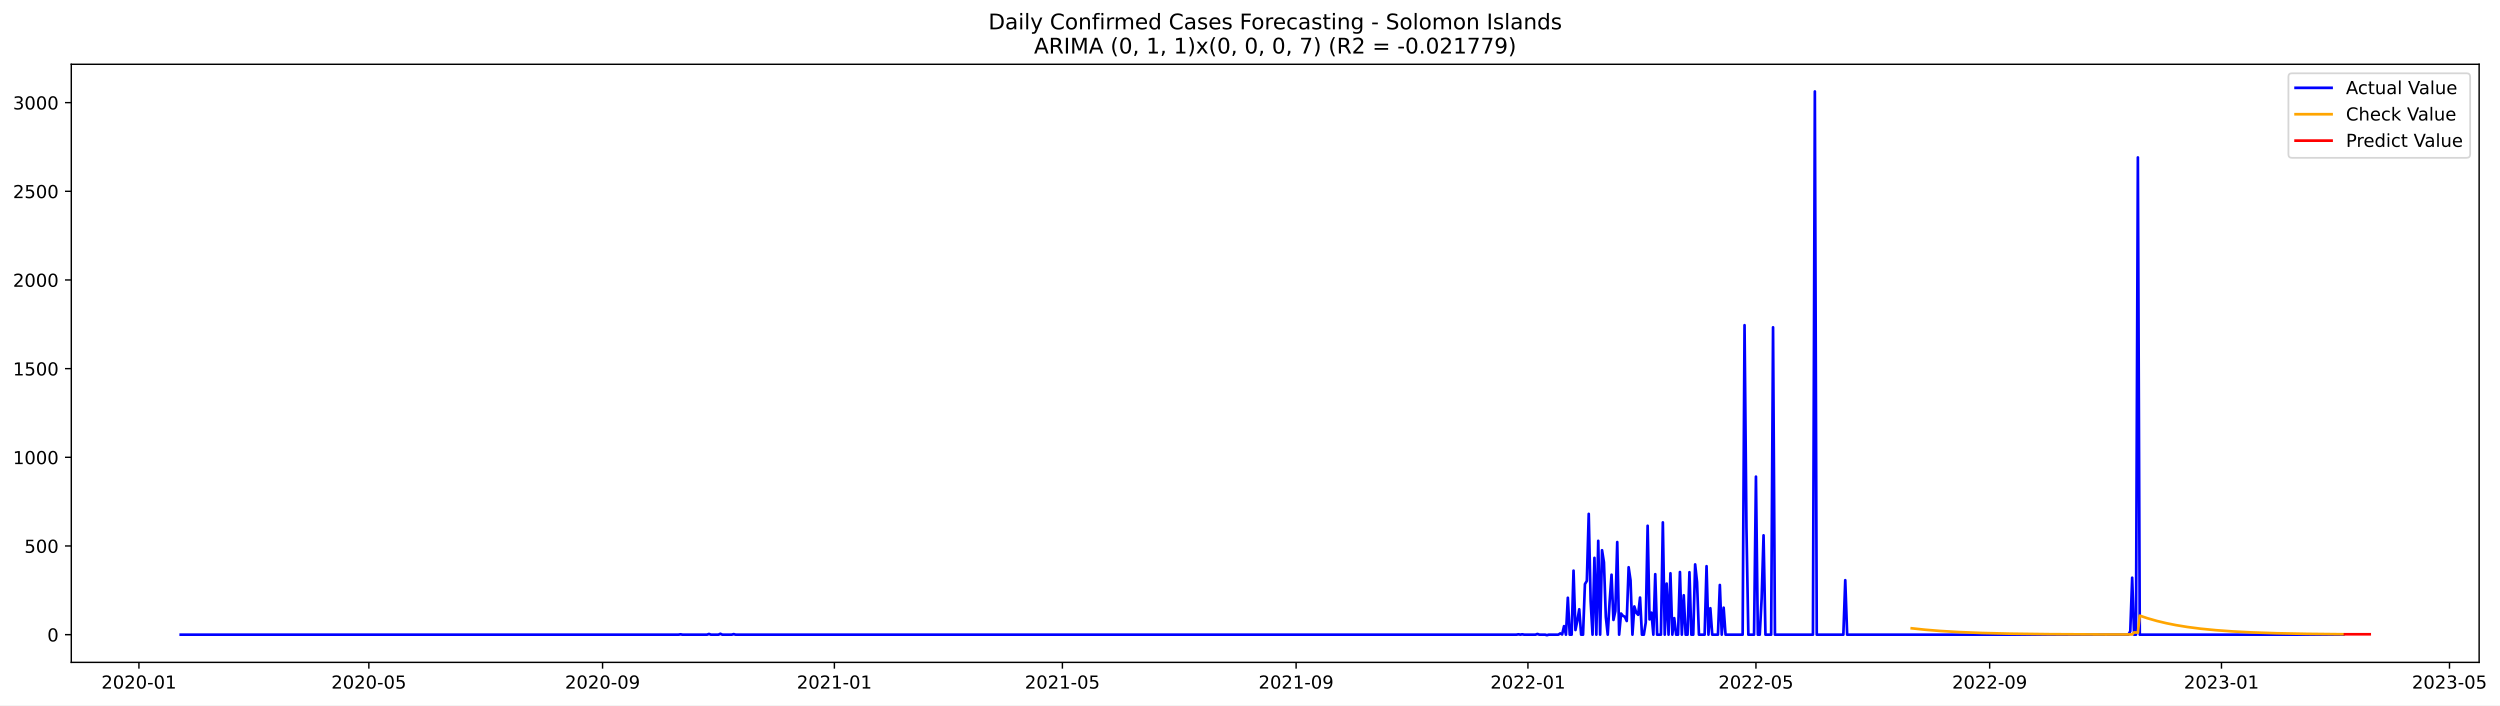
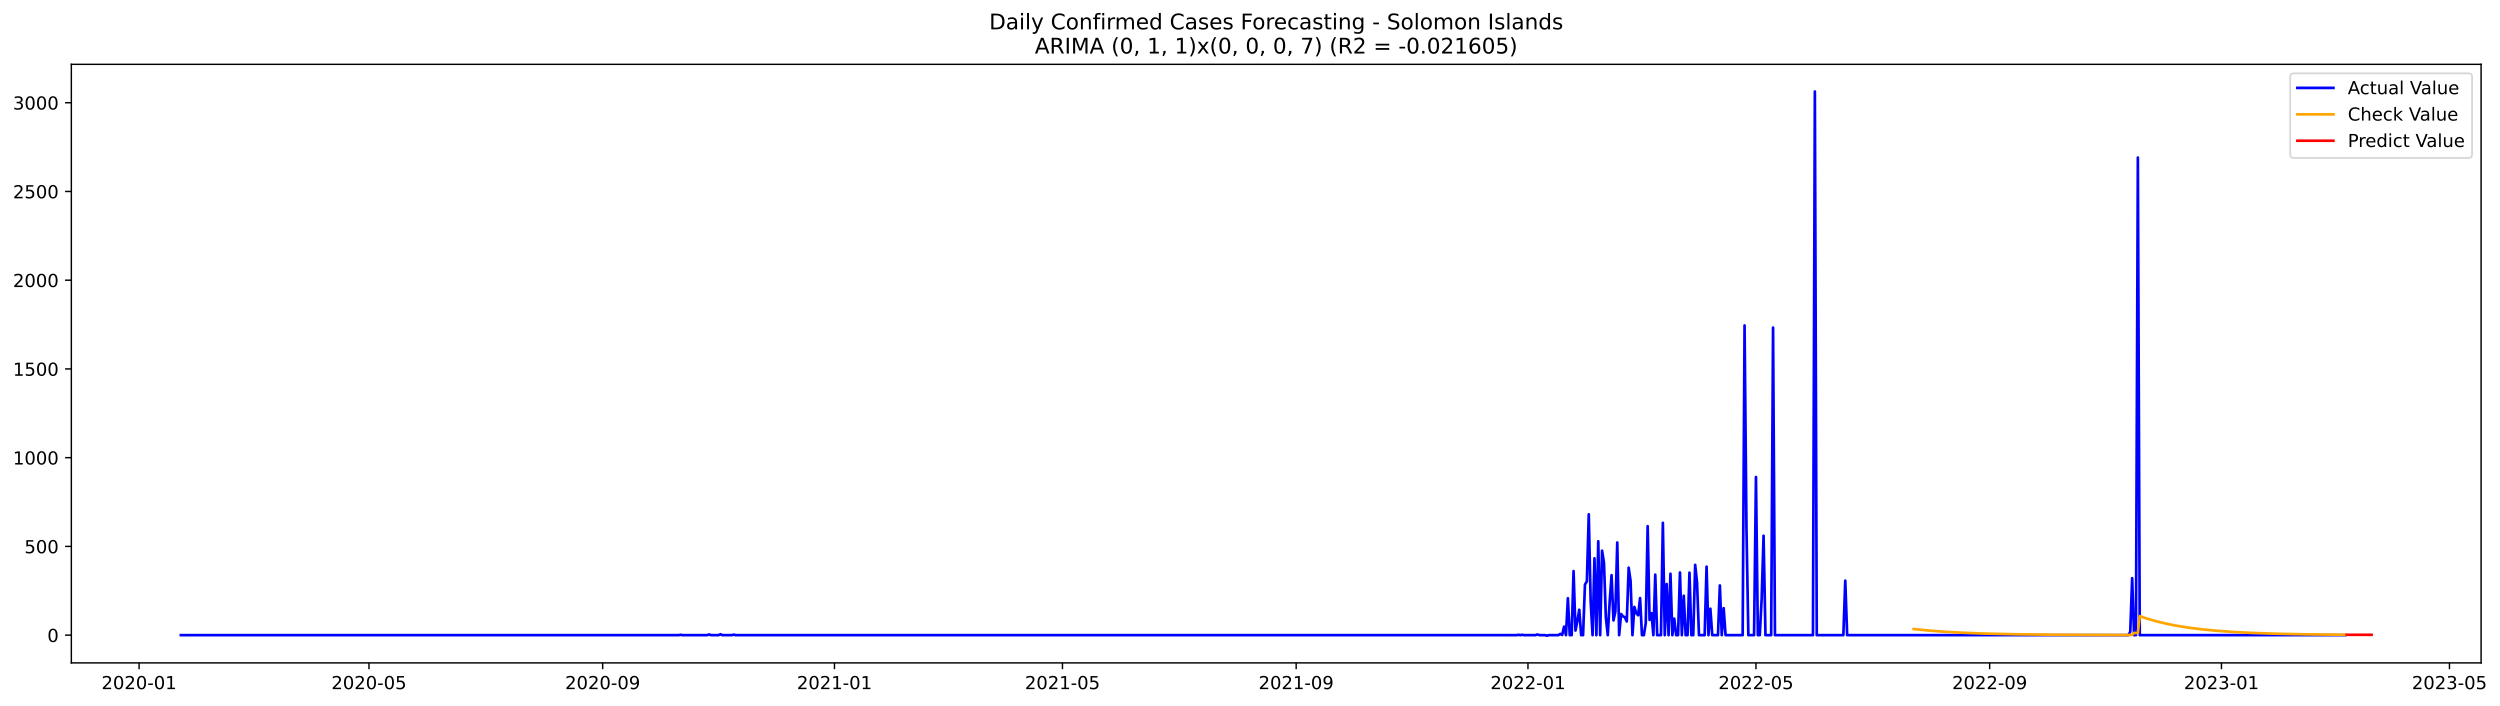
- <svg xmlns="http://www.w3.org/2000/svg" xmlns:xlink="http://www.w3.org/1999/xlink" width="1390.455pt" height="392.274pt" viewBox="0 0 1390.455 392.274" version="1.1">
+ <svg xmlns="http://www.w3.org/2000/svg" xmlns:xlink="http://www.w3.org/1999/xlink" width="1389.361pt" height="392.274pt" viewBox="0 0 1389.361 392.274" version="1.1">
  <defs>
    <style type="text/css">*{stroke-linejoin: round; stroke-linecap: butt}</style>
  </defs>
  <g id="figure_1">
    <g id="patch_1">
-       <path d="M 0 392.274  L 1390.455 392.274  L 1390.455 0  L 0 0  z " style="fill: #ffffff" />
+       <path d="M 0 392.274  L 1389.361 392.274  L 1389.361 0  L 0 0  z " style="fill: #ffffff" />
    </g>
    <g id="axes_1">
      <g id="patch_2">
        <path d="M 39.65 368.396  L 1378.85 368.396  L 1378.85 35.755  L 39.65 35.755  z " style="fill: #ffffff" />
      </g>
      <g id="matplotlib.axis_1">
        <g id="xtick_1">
          <g id="line2d_1">
            <defs>
-               <path id="m52969ff3ef" d="M 0 0  L 0 3.5  " style="stroke: #000000; stroke-width: 0.8" />
+               <path id="m718dc4f614" d="M 0 0  L 0 3.5  " style="stroke: #000000; stroke-width: 0.8" />
            </defs>
            <g>
-               <use xlink:href="#m52969ff3ef" x="77.273" y="368.396" style="stroke: #000000; stroke-width: 0.8" />
+               <use xlink:href="#m718dc4f614" x="77.293" y="368.396" style="stroke: #000000; stroke-width: 0.8" />
            </g>
          </g>
          <g id="text_1">
-             <g transform="translate(56.38132 382.9939)scale(0.1 -0.1)">
+             <g transform="translate(56.40149 382.9939)scale(0.1 -0.1)">
              <defs>
                <path id="DejaVuSans-32" d="M 1228 531  L 3431 531  L 3431 0  L 469 0  L 469 531  Q 828 903 1448 1529  Q 2069 2156 2228 2338  Q 2531 2678 2651 2914  Q 2772 3150 2772 3378  Q 2772 3750 2511 3984  Q 2250 4219 1831 4219  Q 1534 4219 1204 4116  Q 875 4013 500 3803  L 500 4441  Q 881 4594 1212 4672  Q 1544 4750 1819 4750  Q 2544 4750 2975 4387  Q 3406 4025 3406 3419  Q 3406 3131 3298 2873  Q 3191 2616 2906 2266  Q 2828 2175 2409 1742  Q 1991 1309 1228 531  z " transform="scale(0.015625)" />
                <path id="DejaVuSans-30" d="M 2034 4250  Q 1547 4250 1301 3770  Q 1056 3291 1056 2328  Q 1056 1369 1301 889  Q 1547 409 2034 409  Q 2525 409 2770 889  Q 3016 1369 3016 2328  Q 3016 3291 2770 3770  Q 2525 4250 2034 4250  z M 2034 4750  Q 2819 4750 3233 4129  Q 3647 3509 3647 2328  Q 3647 1150 3233 529  Q 2819 -91 2034 -91  Q 1250 -91 836 529  Q 422 1150 422 2328  Q 422 3509 836 4129  Q 1250 4750 2034 4750  z " transform="scale(0.015625)" />
                <path id="DejaVuSans-2d" d="M 313 2009  L 1997 2009  L 1997 1497  L 313 1497  L 313 2009  z " transform="scale(0.015625)" />
                <path id="DejaVuSans-31" d="M 794 531  L 1825 531  L 1825 4091  L 703 3866  L 703 4441  L 1819 4666  L 2450 4666  L 2450 531  L 3481 531  L 3481 0  L 794 0  L 794 531  z " transform="scale(0.015625)" />
              </defs>
              <use xlink:href="#DejaVuSans-32" />
              <use xlink:href="#DejaVuSans-30" x="63.623" />
              <use xlink:href="#DejaVuSans-32" x="127.246" />
              <use xlink:href="#DejaVuSans-30" x="190.869" />
              <use xlink:href="#DejaVuSans-2d" x="254.492" />
              <use xlink:href="#DejaVuSans-30" x="290.576" />
              <use xlink:href="#DejaVuSans-31" x="354.199" />
            </g>
          </g>
        </g>
        <g id="xtick_2">
          <g id="line2d_2">
            <g>
-               <use xlink:href="#m52969ff3ef" x="205.148" y="368.396" style="stroke: #000000; stroke-width: 0.8" />
+               <use xlink:href="#m718dc4f614" x="205.057" y="368.396" style="stroke: #000000; stroke-width: 0.8" />
            </g>
          </g>
          <g id="text_2">
-             <g transform="translate(184.2563 382.9939)scale(0.1 -0.1)">
+             <g transform="translate(184.1656 382.9939)scale(0.1 -0.1)">
              <defs>
                <path id="DejaVuSans-35" d="M 691 4666  L 3169 4666  L 3169 4134  L 1269 4134  L 1269 2991  Q 1406 3038 1543 3061  Q 1681 3084 1819 3084  Q 2600 3084 3056 2656  Q 3513 2228 3513 1497  Q 3513 744 3044 326  Q 2575 -91 1722 -91  Q 1428 -91 1123 -41  Q 819 9 494 109  L 494 744  Q 775 591 1075 516  Q 1375 441 1709 441  Q 2250 441 2565 725  Q 2881 1009 2881 1497  Q 2881 1984 2565 2268  Q 2250 2553 1709 2553  Q 1456 2553 1204 2497  Q 953 2441 691 2322  L 691 4666  z " transform="scale(0.015625)" />
              </defs>
              <use xlink:href="#DejaVuSans-32" />
              <use xlink:href="#DejaVuSans-30" x="63.623" />
              <use xlink:href="#DejaVuSans-32" x="127.246" />
              <use xlink:href="#DejaVuSans-30" x="190.869" />
              <use xlink:href="#DejaVuSans-2d" x="254.492" />
              <use xlink:href="#DejaVuSans-30" x="290.576" />
              <use xlink:href="#DejaVuSans-35" x="354.199" />
            </g>
          </g>
        </g>
        <g id="xtick_3">
          <g id="line2d_3">
            <g>
-               <use xlink:href="#m52969ff3ef" x="335.136" y="368.396" style="stroke: #000000; stroke-width: 0.8" />
+               <use xlink:href="#m718dc4f614" x="334.933" y="368.396" style="stroke: #000000; stroke-width: 0.8" />
            </g>
          </g>
          <g id="text_3">
-             <g transform="translate(314.245 382.9939)scale(0.1 -0.1)">
+             <g transform="translate(314.0415 382.9939)scale(0.1 -0.1)">
              <defs>
                <path id="DejaVuSans-39" d="M 703 97  L 703 672  Q 941 559 1184 500  Q 1428 441 1663 441  Q 2288 441 2617 861  Q 2947 1281 2994 2138  Q 2813 1869 2534 1725  Q 2256 1581 1919 1581  Q 1219 1581 811 2004  Q 403 2428 403 3163  Q 403 3881 828 4315  Q 1253 4750 1959 4750  Q 2769 4750 3195 4129  Q 3622 3509 3622 2328  Q 3622 1225 3098 567  Q 2575 -91 1691 -91  Q 1453 -91 1209 -44  Q 966 3 703 97  z M 1959 2075  Q 2384 2075 2632 2365  Q 2881 2656 2881 3163  Q 2881 3666 2632 3958  Q 2384 4250 1959 4250  Q 1534 4250 1286 3958  Q 1038 3666 1038 3163  Q 1038 2656 1286 2365  Q 1534 2075 1959 2075  z " transform="scale(0.015625)" />
              </defs>
              <use xlink:href="#DejaVuSans-32" />
              <use xlink:href="#DejaVuSans-30" x="63.623" />
              <use xlink:href="#DejaVuSans-32" x="127.246" />
              <use xlink:href="#DejaVuSans-30" x="190.869" />
              <use xlink:href="#DejaVuSans-2d" x="254.492" />
              <use xlink:href="#DejaVuSans-30" x="290.576" />
              <use xlink:href="#DejaVuSans-39" x="354.199" />
            </g>
          </g>
        </g>
        <g id="xtick_4">
          <g id="line2d_4">
            <g>
-               <use xlink:href="#m52969ff3ef" x="464.068" y="368.396" style="stroke: #000000; stroke-width: 0.8" />
+               <use xlink:href="#m718dc4f614" x="463.753" y="368.396" style="stroke: #000000; stroke-width: 0.8" />
            </g>
          </g>
          <g id="text_4">
-             <g transform="translate(443.1768 382.9939)scale(0.1 -0.1)">
+             <g transform="translate(442.8615 382.9939)scale(0.1 -0.1)">
              <use xlink:href="#DejaVuSans-32" />
              <use xlink:href="#DejaVuSans-30" x="63.623" />
              <use xlink:href="#DejaVuSans-32" x="127.246" />
              <use xlink:href="#DejaVuSans-31" x="190.869" />
              <use xlink:href="#DejaVuSans-2d" x="254.492" />
              <use xlink:href="#DejaVuSans-30" x="290.576" />
              <use xlink:href="#DejaVuSans-31" x="354.199" />
            </g>
          </g>
        </g>
        <g id="xtick_5">
          <g id="line2d_5">
            <g>
-               <use xlink:href="#m52969ff3ef" x="590.886" y="368.396" style="stroke: #000000; stroke-width: 0.8" />
+               <use xlink:href="#m718dc4f614" x="590.461" y="368.396" style="stroke: #000000; stroke-width: 0.8" />
            </g>
          </g>
          <g id="text_5">
-             <g transform="translate(569.995 382.9939)scale(0.1 -0.1)">
+             <g transform="translate(569.5697 382.9939)scale(0.1 -0.1)">
              <use xlink:href="#DejaVuSans-32" />
              <use xlink:href="#DejaVuSans-30" x="63.623" />
              <use xlink:href="#DejaVuSans-32" x="127.246" />
              <use xlink:href="#DejaVuSans-31" x="190.869" />
              <use xlink:href="#DejaVuSans-2d" x="254.492" />
              <use xlink:href="#DejaVuSans-30" x="290.576" />
              <use xlink:href="#DejaVuSans-35" x="354.199" />
            </g>
          </g>
        </g>
        <g id="xtick_6">
          <g id="line2d_6">
            <g>
-               <use xlink:href="#m52969ff3ef" x="720.875" y="368.396" style="stroke: #000000; stroke-width: 0.8" />
+               <use xlink:href="#m718dc4f614" x="720.337" y="368.396" style="stroke: #000000; stroke-width: 0.8" />
            </g>
          </g>
          <g id="text_6">
-             <g transform="translate(699.9836 382.9939)scale(0.1 -0.1)">
+             <g transform="translate(699.4456 382.9939)scale(0.1 -0.1)">
              <use xlink:href="#DejaVuSans-32" />
              <use xlink:href="#DejaVuSans-30" x="63.623" />
              <use xlink:href="#DejaVuSans-32" x="127.246" />
              <use xlink:href="#DejaVuSans-31" x="190.869" />
              <use xlink:href="#DejaVuSans-2d" x="254.492" />
              <use xlink:href="#DejaVuSans-30" x="290.576" />
              <use xlink:href="#DejaVuSans-39" x="354.199" />
            </g>
          </g>
        </g>
        <g id="xtick_7">
          <g id="line2d_7">
            <g>
-               <use xlink:href="#m52969ff3ef" x="849.807" y="368.396" style="stroke: #000000; stroke-width: 0.8" />
+               <use xlink:href="#m718dc4f614" x="849.157" y="368.396" style="stroke: #000000; stroke-width: 0.8" />
            </g>
          </g>
          <g id="text_7">
-             <g transform="translate(828.9154 382.9939)scale(0.1 -0.1)">
+             <g transform="translate(828.2656 382.9939)scale(0.1 -0.1)">
              <use xlink:href="#DejaVuSans-32" />
              <use xlink:href="#DejaVuSans-30" x="63.623" />
              <use xlink:href="#DejaVuSans-32" x="127.246" />
              <use xlink:href="#DejaVuSans-32" x="190.869" />
              <use xlink:href="#DejaVuSans-2d" x="254.492" />
              <use xlink:href="#DejaVuSans-30" x="290.576" />
              <use xlink:href="#DejaVuSans-31" x="354.199" />
            </g>
          </g>
        </g>
        <g id="xtick_8">
          <g id="line2d_8">
            <g>
-               <use xlink:href="#m52969ff3ef" x="976.625" y="368.396" style="stroke: #000000; stroke-width: 0.8" />
+               <use xlink:href="#m718dc4f614" x="975.865" y="368.396" style="stroke: #000000; stroke-width: 0.8" />
            </g>
          </g>
          <g id="text_8">
-             <g transform="translate(955.7336 382.9939)scale(0.1 -0.1)">
+             <g transform="translate(954.9737 382.9939)scale(0.1 -0.1)">
              <use xlink:href="#DejaVuSans-32" />
              <use xlink:href="#DejaVuSans-30" x="63.623" />
              <use xlink:href="#DejaVuSans-32" x="127.246" />
              <use xlink:href="#DejaVuSans-32" x="190.869" />
              <use xlink:href="#DejaVuSans-2d" x="254.492" />
              <use xlink:href="#DejaVuSans-30" x="290.576" />
              <use xlink:href="#DejaVuSans-35" x="354.199" />
            </g>
          </g>
        </g>
        <g id="xtick_9">
          <g id="line2d_9">
            <g>
-               <use xlink:href="#m52969ff3ef" x="1106.614" y="368.396" style="stroke: #000000; stroke-width: 0.8" />
+               <use xlink:href="#m718dc4f614" x="1105.741" y="368.396" style="stroke: #000000; stroke-width: 0.8" />
            </g>
          </g>
          <g id="text_9">
-             <g transform="translate(1085.722 382.9939)scale(0.1 -0.1)">
+             <g transform="translate(1084.85 382.9939)scale(0.1 -0.1)">
              <use xlink:href="#DejaVuSans-32" />
              <use xlink:href="#DejaVuSans-30" x="63.623" />
              <use xlink:href="#DejaVuSans-32" x="127.246" />
              <use xlink:href="#DejaVuSans-32" x="190.869" />
              <use xlink:href="#DejaVuSans-2d" x="254.492" />
              <use xlink:href="#DejaVuSans-30" x="290.576" />
              <use xlink:href="#DejaVuSans-39" x="354.199" />
            </g>
          </g>
        </g>
        <g id="xtick_10">
          <g id="line2d_10">
            <g>
-               <use xlink:href="#m52969ff3ef" x="1235.545" y="368.396" style="stroke: #000000; stroke-width: 0.8" />
+               <use xlink:href="#m718dc4f614" x="1234.561" y="368.396" style="stroke: #000000; stroke-width: 0.8" />
            </g>
          </g>
          <g id="text_10">
-             <g transform="translate(1214.654 382.9939)scale(0.1 -0.1)">
+             <g transform="translate(1213.67 382.9939)scale(0.1 -0.1)">
              <defs>
                <path id="DejaVuSans-33" d="M 2597 2516  Q 3050 2419 3304 2112  Q 3559 1806 3559 1356  Q 3559 666 3084 287  Q 2609 -91 1734 -91  Q 1441 -91 1130 -33  Q 819 25 488 141  L 488 750  Q 750 597 1062 519  Q 1375 441 1716 441  Q 2309 441 2620 675  Q 2931 909 2931 1356  Q 2931 1769 2642 2001  Q 2353 2234 1838 2234  L 1294 2234  L 1294 2753  L 1863 2753  Q 2328 2753 2575 2939  Q 2822 3125 2822 3475  Q 2822 3834 2567 4026  Q 2313 4219 1838 4219  Q 1578 4219 1281 4162  Q 984 4106 628 3988  L 628 4550  Q 988 4650 1302 4700  Q 1616 4750 1894 4750  Q 2613 4750 3031 4423  Q 3450 4097 3450 3541  Q 3450 3153 3228 2886  Q 3006 2619 2597 2516  z " transform="scale(0.015625)" />
              </defs>
              <use xlink:href="#DejaVuSans-32" />
              <use xlink:href="#DejaVuSans-30" x="63.623" />
              <use xlink:href="#DejaVuSans-32" x="127.246" />
              <use xlink:href="#DejaVuSans-33" x="190.869" />
              <use xlink:href="#DejaVuSans-2d" x="254.492" />
              <use xlink:href="#DejaVuSans-30" x="290.576" />
              <use xlink:href="#DejaVuSans-31" x="354.199" />
            </g>
          </g>
        </g>
        <g id="xtick_11">
          <g id="line2d_11">
            <g>
-               <use xlink:href="#m52969ff3ef" x="1362.364" y="368.396" style="stroke: #000000; stroke-width: 0.8" />
+               <use xlink:href="#m718dc4f614" x="1361.269" y="368.396" style="stroke: #000000; stroke-width: 0.8" />
            </g>
          </g>
          <g id="text_11">
-             <g transform="translate(1341.472 382.9939)scale(0.1 -0.1)">
+             <g transform="translate(1340.378 382.9939)scale(0.1 -0.1)">
              <use xlink:href="#DejaVuSans-32" />
              <use xlink:href="#DejaVuSans-30" x="63.623" />
              <use xlink:href="#DejaVuSans-32" x="127.246" />
              <use xlink:href="#DejaVuSans-33" x="190.869" />
              <use xlink:href="#DejaVuSans-2d" x="254.492" />
              <use xlink:href="#DejaVuSans-30" x="290.576" />
              <use xlink:href="#DejaVuSans-35" x="354.199" />
            </g>
          </g>
        </g>
      </g>
      <g id="matplotlib.axis_2">
        <g id="ytick_1">
          <g id="line2d_12">
            <defs>
-               <path id="mde049fce2c" d="M 0 0  L -3.5 0  " style="stroke: #000000; stroke-width: 0.8" />
+               <path id="m3de0a41894" d="M 0 0  L -3.5 0  " style="stroke: #000000; stroke-width: 0.8" />
            </defs>
            <g>
-               <use xlink:href="#mde049fce2c" x="39.65" y="352.98" style="stroke: #000000; stroke-width: 0.8" />
+               <use xlink:href="#m3de0a41894" x="39.65" y="352.98" style="stroke: #000000; stroke-width: 0.8" />
            </g>
          </g>
          <g id="text_12">
            <g transform="translate(26.2875 356.7788)scale(0.1 -0.1)">
              <use xlink:href="#DejaVuSans-30" />
            </g>
          </g>
        </g>
        <g id="ytick_2">
          <g id="line2d_13">
            <g>
-               <use xlink:href="#mde049fce2c" x="39.65" y="303.665" style="stroke: #000000; stroke-width: 0.8" />
+               <use xlink:href="#m3de0a41894" x="39.65" y="303.665" style="stroke: #000000; stroke-width: 0.8" />
            </g>
          </g>
          <g id="text_13">
            <g transform="translate(13.5625 307.4638)scale(0.1 -0.1)">
              <use xlink:href="#DejaVuSans-35" />
              <use xlink:href="#DejaVuSans-30" x="63.623" />
              <use xlink:href="#DejaVuSans-30" x="127.246" />
            </g>
          </g>
        </g>
        <g id="ytick_3">
          <g id="line2d_14">
            <g>
-               <use xlink:href="#mde049fce2c" x="39.65" y="254.349" style="stroke: #000000; stroke-width: 0.8" />
+               <use xlink:href="#m3de0a41894" x="39.65" y="254.349" style="stroke: #000000; stroke-width: 0.8" />
            </g>
          </g>
          <g id="text_14">
            <g transform="translate(7.2 258.1487)scale(0.1 -0.1)">
              <use xlink:href="#DejaVuSans-31" />
              <use xlink:href="#DejaVuSans-30" x="63.623" />
              <use xlink:href="#DejaVuSans-30" x="127.246" />
              <use xlink:href="#DejaVuSans-30" x="190.869" />
            </g>
          </g>
        </g>
        <g id="ytick_4">
          <g id="line2d_15">
            <g>
-               <use xlink:href="#mde049fce2c" x="39.65" y="205.034" style="stroke: #000000; stroke-width: 0.8" />
+               <use xlink:href="#m3de0a41894" x="39.65" y="205.034" style="stroke: #000000; stroke-width: 0.8" />
            </g>
          </g>
          <g id="text_15">
            <g transform="translate(7.2 208.8336)scale(0.1 -0.1)">
              <use xlink:href="#DejaVuSans-31" />
              <use xlink:href="#DejaVuSans-35" x="63.623" />
              <use xlink:href="#DejaVuSans-30" x="127.246" />
              <use xlink:href="#DejaVuSans-30" x="190.869" />
            </g>
          </g>
        </g>
        <g id="ytick_5">
          <g id="line2d_16">
            <g>
-               <use xlink:href="#mde049fce2c" x="39.65" y="155.719" style="stroke: #000000; stroke-width: 0.8" />
+               <use xlink:href="#m3de0a41894" x="39.65" y="155.719" style="stroke: #000000; stroke-width: 0.8" />
            </g>
          </g>
          <g id="text_16">
            <g transform="translate(7.2 159.5186)scale(0.1 -0.1)">
              <use xlink:href="#DejaVuSans-32" />
              <use xlink:href="#DejaVuSans-30" x="63.623" />
              <use xlink:href="#DejaVuSans-30" x="127.246" />
              <use xlink:href="#DejaVuSans-30" x="190.869" />
            </g>
          </g>
        </g>
        <g id="ytick_6">
          <g id="line2d_17">
            <g>
-               <use xlink:href="#mde049fce2c" x="39.65" y="106.404" style="stroke: #000000; stroke-width: 0.8" />
+               <use xlink:href="#m3de0a41894" x="39.65" y="106.404" style="stroke: #000000; stroke-width: 0.8" />
            </g>
          </g>
          <g id="text_17">
            <g transform="translate(7.2 110.2035)scale(0.1 -0.1)">
              <use xlink:href="#DejaVuSans-32" />
              <use xlink:href="#DejaVuSans-35" x="63.623" />
              <use xlink:href="#DejaVuSans-30" x="127.246" />
              <use xlink:href="#DejaVuSans-30" x="190.869" />
            </g>
          </g>
        </g>
        <g id="ytick_7">
          <g id="line2d_18">
            <g>
-               <use xlink:href="#mde049fce2c" x="39.65" y="57.089" style="stroke: #000000; stroke-width: 0.8" />
+               <use xlink:href="#m3de0a41894" x="39.65" y="57.089" style="stroke: #000000; stroke-width: 0.8" />
            </g>
          </g>
          <g id="text_18">
            <g transform="translate(7.2 60.88842)scale(0.1 -0.1)">
              <use xlink:href="#DejaVuSans-33" />
              <use xlink:href="#DejaVuSans-30" x="63.623" />
              <use xlink:href="#DejaVuSans-30" x="127.246" />
              <use xlink:href="#DejaVuSans-30" x="190.869" />
            </g>
          </g>
        </g>
      </g>
      <g id="line2d_19">
-         <path d="M 100.523 352.98  L 377.409 352.98  L 378.466 352.782  L 379.523 352.98  L 393.261 352.98  L 394.318 352.585  L 395.375 352.98  L 399.602 352.98  L 400.659 352.486  L 401.716 352.98  L 407 352.98  L 408.057 352.684  L 409.114 352.98  L 843.466 352.98  L 844.523 352.782  L 845.58 352.98  L 846.636 352.782  L 847.693 352.98  L 854.034 352.98  L 855.091 352.585  L 856.148 352.98  L 859.318 352.98  L 860.375 353.276  L 861.432 352.98  L 866.716 352.98  L 867.773 352.289  L 868.83 352.881  L 869.886 348.245  L 870.943 352.98  L 872 332.465  L 873.057 352.98  L 874.114 352.98  L 875.17 317.374  L 876.227 350.415  L 877.284 345.188  L 878.341 338.875  L 879.398 352.98  L 880.455 352.98  L 881.511 324.87  L 882.568 323.095  L 883.625 285.812  L 884.682 334.24  L 885.739 352.98  L 886.795 310.273  L 887.852 352.98  L 888.909 300.804  L 889.966 352.98  L 891.023 306.032  L 892.08 312.739  L 893.136 343.215  L 894.193 352.98  L 895.25 334.536  L 896.307 319.643  L 897.364 344.793  L 898.42 339.862  L 899.477 301.495  L 900.534 352.98  L 901.591 341.243  L 902.648 342.525  L 903.705 343.018  L 904.761 345.385  L 905.818 315.5  L 906.875 322.799  L 907.932 352.98  L 908.989 337.297  L 910.045 340.749  L 911.102 341.933  L 912.159 332.366  L 913.216 352.98  L 914.273 352.98  L 915.33 346.273  L 916.386 292.421  L 917.443 344.497  L 918.5 340.749  L 919.557 352.98  L 920.614 319.347  L 921.67 352.98  L 923.784 352.98  L 924.841 290.547  L 925.898 352.98  L 926.955 324.574  L 928.011 352.98  L 929.068 318.854  L 930.125 352.98  L 931.182 343.807  L 932.239 352.98  L 933.295 352.98  L 934.352 318.163  L 935.409 352.98  L 936.466 331.084  L 937.523 352.98  L 938.58 352.98  L 939.636 318.262  L 940.693 352.98  L 941.75 352.98  L 942.807 313.922  L 943.864 323.785  L 944.92 352.98  L 948.091 352.98  L 949.148 314.908  L 950.205 352.98  L 951.261 338.284  L 952.318 352.98  L 955.489 352.98  L 956.545 325.363  L 957.602 352.98  L 958.659 337.988  L 959.716 352.98  L 969.227 352.98  L 970.284 180.87  L 971.341 293.407  L 972.398 352.98  L 975.568 352.98  L 976.625 265.1  L 977.682 352.98  L 978.739 352.98  L 979.795 332.859  L 980.852 297.747  L 981.909 352.98  L 985.08 352.98  L 986.136 182.054  L 987.193 352.98  L 1008.33 352.98  L 1009.386 50.876  L 1010.443 352.98  L 1025.239 352.98  L 1026.295 322.7  L 1027.352 352.98  L 1183.761 352.98  L 1184.818 351.106  L 1185.875 321.319  L 1186.932 352.98  L 1187.989 352.98  L 1189.045 87.566  L 1190.102 352.98  L 1303.182 352.98  L 1303.182 352.98  " clip-path="url(#p2a15255aee)" style="fill: none; stroke: #0000ff; stroke-width: 1.5; stroke-linecap: square" />
+         <path d="M 100.523 352.98  L 377.169 352.98  L 378.225 352.782  L 379.281 352.98  L 393.007 352.98  L 394.063 352.585  L 395.119 352.98  L 399.343 352.98  L 400.399 352.486  L 401.455 352.98  L 406.734 352.98  L 407.79 352.684  L 408.846 352.98  L 842.822 352.98  L 843.877 352.782  L 844.933 352.98  L 845.989 352.782  L 847.045 352.98  L 853.381 352.98  L 854.436 352.585  L 855.492 352.98  L 858.66 352.98  L 859.716 353.276  L 860.772 352.98  L 866.051 352.98  L 867.107 352.289  L 868.163 352.881  L 869.219 348.245  L 870.275 352.98  L 871.331 332.465  L 872.387 352.98  L 873.443 352.98  L 874.499 317.374  L 875.555 350.415  L 876.61 345.188  L 877.666 338.875  L 878.722 352.98  L 879.778 352.98  L 880.834 324.87  L 881.89 323.095  L 882.946 285.812  L 884.002 334.24  L 885.058 352.98  L 886.114 310.273  L 887.169 352.98  L 888.225 300.804  L 889.281 352.98  L 890.337 306.032  L 891.393 312.739  L 892.449 343.215  L 893.505 352.98  L 894.561 334.536  L 895.617 319.643  L 896.673 344.793  L 897.728 339.862  L 898.784 301.495  L 899.84 352.98  L 900.896 341.243  L 901.952 342.525  L 903.008 343.018  L 904.064 345.385  L 905.12 315.5  L 906.176 322.799  L 907.232 352.98  L 908.287 337.297  L 909.343 340.749  L 910.399 341.933  L 911.455 332.366  L 912.511 352.98  L 913.567 352.98  L 914.623 346.273  L 915.679 292.421  L 916.735 344.497  L 917.791 340.749  L 918.846 352.98  L 919.902 319.347  L 920.958 352.98  L 923.07 352.98  L 924.126 290.547  L 925.182 352.98  L 926.238 324.574  L 927.294 352.98  L 928.35 318.854  L 929.405 352.98  L 930.461 343.807  L 931.517 352.98  L 932.573 352.98  L 933.629 318.163  L 934.685 352.98  L 935.741 331.084  L 936.797 352.98  L 937.853 352.98  L 938.909 318.262  L 939.965 352.98  L 941.02 352.98  L 942.076 313.922  L 943.132 323.785  L 944.188 352.98  L 947.356 352.98  L 948.412 314.908  L 949.468 352.98  L 950.524 338.284  L 951.579 352.98  L 954.747 352.98  L 955.803 325.363  L 956.859 352.98  L 957.915 337.988  L 958.971 352.98  L 968.474 352.98  L 969.53 180.87  L 970.586 293.407  L 971.642 352.98  L 974.809 352.98  L 975.865 265.1  L 976.921 352.98  L 977.977 352.98  L 979.033 332.859  L 980.089 297.747  L 981.145 352.98  L 984.312 352.98  L 985.368 182.054  L 986.424 352.98  L 1007.542 352.98  L 1008.598 50.876  L 1009.654 352.98  L 1024.437 352.98  L 1025.493 322.7  L 1026.548 352.98  L 1182.822 352.98  L 1183.878 351.106  L 1184.934 321.319  L 1185.99 352.98  L 1187.045 352.98  L 1188.101 87.566  L 1189.157 352.98  L 1303.195 352.98  L 1303.195 352.98  " clip-path="url(#pf64eb3e48a)" style="fill: none; stroke: #0000ff; stroke-width: 1.5; stroke-linecap: square" />
      </g>
      <g id="line2d_20">
-         <path d="M 1063.284 349.454  L 1070.682 350.244  L 1079.136 350.932  L 1089.705 351.555  L 1102.386 352.057  L 1118.239 352.444  L 1139.375 352.72  L 1171.08 352.892  L 1185.875 352.86  L 1186.932 351.738  L 1189.045 351.824  L 1190.102 342.419  L 1194.33 343.844  L 1199.614 345.358  L 1204.898 346.621  L 1210.182 347.675  L 1216.523 348.712  L 1223.92 349.668  L 1232.375 350.501  L 1241.886 351.191  L 1252.455 351.735  L 1266.193 352.202  L 1283.102 352.544  L 1303.182 352.761  L 1303.182 352.761  " clip-path="url(#p2a15255aee)" style="fill: none; stroke: #ffa500; stroke-width: 1.5; stroke-linecap: square" />
+         <path d="M 1063.505 349.579  L 1070.896 350.341  L 1080.399 351.075  L 1090.958 351.654  L 1103.629 352.122  L 1120.524 352.499  L 1142.698 352.755  L 1177.542 352.912  L 1184.934 352.86  L 1185.99 351.738  L 1188.101 351.824  L 1189.157 342.419  L 1193.381 343.844  L 1198.66 345.358  L 1203.94 346.621  L 1209.219 347.675  L 1215.555 348.712  L 1222.946 349.668  L 1231.393 350.501  L 1240.896 351.191  L 1251.455 351.735  L 1265.182 352.203  L 1282.077 352.544  L 1303.195 352.769  L 1303.195 352.769  " clip-path="url(#pf64eb3e48a)" style="fill: none; stroke: #ffa500; stroke-width: 1.5; stroke-linecap: square" />
      </g>
      <g id="line2d_21">
-         <path d="M 1304.239 352.769  L 1305.295 352.769  L 1306.352 352.769  L 1307.409 352.769  L 1308.466 352.769  L 1309.523 352.769  L 1310.58 352.769  L 1311.636 352.769  L 1312.693 352.769  L 1313.75 352.769  L 1314.807 352.769  L 1315.864 352.769  L 1316.92 352.769  L 1317.977 352.769  " clip-path="url(#p2a15255aee)" style="fill: none; stroke: #ff0000; stroke-width: 1.5; stroke-linecap: square" />
+         <path d="M 1304.251 352.776  L 1305.306 352.776  L 1306.362 352.776  L 1307.418 352.776  L 1308.474 352.776  L 1309.53 352.776  L 1310.586 352.776  L 1311.642 352.776  L 1312.698 352.776  L 1313.754 352.776  L 1314.81 352.776  L 1315.865 352.776  L 1316.921 352.776  L 1317.977 352.776  " clip-path="url(#pf64eb3e48a)" style="fill: none; stroke: #ff0000; stroke-width: 1.5; stroke-linecap: square" />
      </g>
      <g id="patch_3">
        <path d="M 39.65 368.396  L 39.65 35.755  " style="fill: none; stroke: #000000; stroke-width: 0.8; stroke-linejoin: miter; stroke-linecap: square" />
      </g>
      <g id="patch_4">
        <path d="M 1378.85 368.396  L 1378.85 35.755  " style="fill: none; stroke: #000000; stroke-width: 0.8; stroke-linejoin: miter; stroke-linecap: square" />
      </g>
      <g id="patch_5">
        <path d="M 39.65 368.396  L 1378.85 368.396  " style="fill: none; stroke: #000000; stroke-width: 0.8; stroke-linejoin: miter; stroke-linecap: square" />
      </g>
      <g id="patch_6">
        <path d="M 39.65 35.755  L 1378.85 35.755  " style="fill: none; stroke: #000000; stroke-width: 0.8; stroke-linejoin: miter; stroke-linecap: square" />
      </g>
      <g id="text_19">
        <g transform="translate(549.7297 16.31812)scale(0.12 -0.12)">
          <defs>
            <path id="DejaVuSans-44" d="M 1259 4147  L 1259 519  L 2022 519  Q 2988 519 3436 956  Q 3884 1394 3884 2338  Q 3884 3275 3436 3711  Q 2988 4147 2022 4147  L 1259 4147  z M 628 4666  L 1925 4666  Q 3281 4666 3915 4102  Q 4550 3538 4550 2338  Q 4550 1131 3912 565  Q 3275 0 1925 0  L 628 0  L 628 4666  z " transform="scale(0.015625)" />
            <path id="DejaVuSans-61" d="M 2194 1759  Q 1497 1759 1228 1600  Q 959 1441 959 1056  Q 959 750 1161 570  Q 1363 391 1709 391  Q 2188 391 2477 730  Q 2766 1069 2766 1631  L 2766 1759  L 2194 1759  z M 3341 1997  L 3341 0  L 2766 0  L 2766 531  Q 2569 213 2275 61  Q 1981 -91 1556 -91  Q 1019 -91 701 211  Q 384 513 384 1019  Q 384 1609 779 1909  Q 1175 2209 1959 2209  L 2766 2209  L 2766 2266  Q 2766 2663 2505 2880  Q 2244 3097 1772 3097  Q 1472 3097 1187 3025  Q 903 2953 641 2809  L 641 3341  Q 956 3463 1253 3523  Q 1550 3584 1831 3584  Q 2591 3584 2966 3190  Q 3341 2797 3341 1997  z " transform="scale(0.015625)" />
            <path id="DejaVuSans-69" d="M 603 3500  L 1178 3500  L 1178 0  L 603 0  L 603 3500  z M 603 4863  L 1178 4863  L 1178 4134  L 603 4134  L 603 4863  z " transform="scale(0.015625)" />
            <path id="DejaVuSans-6c" d="M 603 4863  L 1178 4863  L 1178 0  L 603 0  L 603 4863  z " transform="scale(0.015625)" />
            <path id="DejaVuSans-79" d="M 2059 -325  Q 1816 -950 1584 -1140  Q 1353 -1331 966 -1331  L 506 -1331  L 506 -850  L 844 -850  Q 1081 -850 1212 -737  Q 1344 -625 1503 -206  L 1606 56  L 191 3500  L 800 3500  L 1894 763  L 2988 3500  L 3597 3500  L 2059 -325  z " transform="scale(0.015625)" />
            <path id="DejaVuSans-20" transform="scale(0.015625)" />
            <path id="DejaVuSans-43" d="M 4122 4306  L 4122 3641  Q 3803 3938 3442 4084  Q 3081 4231 2675 4231  Q 1875 4231 1450 3742  Q 1025 3253 1025 2328  Q 1025 1406 1450 917  Q 1875 428 2675 428  Q 3081 428 3442 575  Q 3803 722 4122 1019  L 4122 359  Q 3791 134 3420 21  Q 3050 -91 2638 -91  Q 1578 -91 968 557  Q 359 1206 359 2328  Q 359 3453 968 4101  Q 1578 4750 2638 4750  Q 3056 4750 3426 4639  Q 3797 4528 4122 4306  z " transform="scale(0.015625)" />
            <path id="DejaVuSans-6f" d="M 1959 3097  Q 1497 3097 1228 2736  Q 959 2375 959 1747  Q 959 1119 1226 758  Q 1494 397 1959 397  Q 2419 397 2687 759  Q 2956 1122 2956 1747  Q 2956 2369 2687 2733  Q 2419 3097 1959 3097  z M 1959 3584  Q 2709 3584 3137 3096  Q 3566 2609 3566 1747  Q 3566 888 3137 398  Q 2709 -91 1959 -91  Q 1206 -91 779 398  Q 353 888 353 1747  Q 353 2609 779 3096  Q 1206 3584 1959 3584  z " transform="scale(0.015625)" />
            <path id="DejaVuSans-6e" d="M 3513 2113  L 3513 0  L 2938 0  L 2938 2094  Q 2938 2591 2744 2837  Q 2550 3084 2163 3084  Q 1697 3084 1428 2787  Q 1159 2491 1159 1978  L 1159 0  L 581 0  L 581 3500  L 1159 3500  L 1159 2956  Q 1366 3272 1645 3428  Q 1925 3584 2291 3584  Q 2894 3584 3203 3211  Q 3513 2838 3513 2113  z " transform="scale(0.015625)" />
            <path id="DejaVuSans-66" d="M 2375 4863  L 2375 4384  L 1825 4384  Q 1516 4384 1395 4259  Q 1275 4134 1275 3809  L 1275 3500  L 2222 3500  L 2222 3053  L 1275 3053  L 1275 0  L 697 0  L 697 3053  L 147 3053  L 147 3500  L 697 3500  L 697 3744  Q 697 4328 969 4595  Q 1241 4863 1831 4863  L 2375 4863  z " transform="scale(0.015625)" />
            <path id="DejaVuSans-72" d="M 2631 2963  Q 2534 3019 2420 3045  Q 2306 3072 2169 3072  Q 1681 3072 1420 2755  Q 1159 2438 1159 1844  L 1159 0  L 581 0  L 581 3500  L 1159 3500  L 1159 2956  Q 1341 3275 1631 3429  Q 1922 3584 2338 3584  Q 2397 3584 2469 3576  Q 2541 3569 2628 3553  L 2631 2963  z " transform="scale(0.015625)" />
            <path id="DejaVuSans-6d" d="M 3328 2828  Q 3544 3216 3844 3400  Q 4144 3584 4550 3584  Q 5097 3584 5394 3201  Q 5691 2819 5691 2113  L 5691 0  L 5113 0  L 5113 2094  Q 5113 2597 4934 2840  Q 4756 3084 4391 3084  Q 3944 3084 3684 2787  Q 3425 2491 3425 1978  L 3425 0  L 2847 0  L 2847 2094  Q 2847 2600 2669 2842  Q 2491 3084 2119 3084  Q 1678 3084 1418 2786  Q 1159 2488 1159 1978  L 1159 0  L 581 0  L 581 3500  L 1159 3500  L 1159 2956  Q 1356 3278 1631 3431  Q 1906 3584 2284 3584  Q 2666 3584 2933 3390  Q 3200 3197 3328 2828  z " transform="scale(0.015625)" />
            <path id="DejaVuSans-65" d="M 3597 1894  L 3597 1613  L 953 1613  Q 991 1019 1311 708  Q 1631 397 2203 397  Q 2534 397 2845 478  Q 3156 559 3463 722  L 3463 178  Q 3153 47 2828 -22  Q 2503 -91 2169 -91  Q 1331 -91 842 396  Q 353 884 353 1716  Q 353 2575 817 3079  Q 1281 3584 2069 3584  Q 2775 3584 3186 3129  Q 3597 2675 3597 1894  z M 3022 2063  Q 3016 2534 2758 2815  Q 2500 3097 2075 3097  Q 1594 3097 1305 2825  Q 1016 2553 972 2059  L 3022 2063  z " transform="scale(0.015625)" />
            <path id="DejaVuSans-64" d="M 2906 2969  L 2906 4863  L 3481 4863  L 3481 0  L 2906 0  L 2906 525  Q 2725 213 2448 61  Q 2172 -91 1784 -91  Q 1150 -91 751 415  Q 353 922 353 1747  Q 353 2572 751 3078  Q 1150 3584 1784 3584  Q 2172 3584 2448 3432  Q 2725 3281 2906 2969  z M 947 1747  Q 947 1113 1208 752  Q 1469 391 1925 391  Q 2381 391 2643 752  Q 2906 1113 2906 1747  Q 2906 2381 2643 2742  Q 2381 3103 1925 3103  Q 1469 3103 1208 2742  Q 947 2381 947 1747  z " transform="scale(0.015625)" />
            <path id="DejaVuSans-73" d="M 2834 3397  L 2834 2853  Q 2591 2978 2328 3040  Q 2066 3103 1784 3103  Q 1356 3103 1142 2972  Q 928 2841 928 2578  Q 928 2378 1081 2264  Q 1234 2150 1697 2047  L 1894 2003  Q 2506 1872 2764 1633  Q 3022 1394 3022 966  Q 3022 478 2636 193  Q 2250 -91 1575 -91  Q 1294 -91 989 -36  Q 684 19 347 128  L 347 722  Q 666 556 975 473  Q 1284 391 1588 391  Q 1994 391 2212 530  Q 2431 669 2431 922  Q 2431 1156 2273 1281  Q 2116 1406 1581 1522  L 1381 1569  Q 847 1681 609 1914  Q 372 2147 372 2553  Q 372 3047 722 3315  Q 1072 3584 1716 3584  Q 2034 3584 2315 3537  Q 2597 3491 2834 3397  z " transform="scale(0.015625)" />
            <path id="DejaVuSans-46" d="M 628 4666  L 3309 4666  L 3309 4134  L 1259 4134  L 1259 2759  L 3109 2759  L 3109 2228  L 1259 2228  L 1259 0  L 628 0  L 628 4666  z " transform="scale(0.015625)" />
            <path id="DejaVuSans-63" d="M 3122 3366  L 3122 2828  Q 2878 2963 2633 3030  Q 2388 3097 2138 3097  Q 1578 3097 1268 2742  Q 959 2388 959 1747  Q 959 1106 1268 751  Q 1578 397 2138 397  Q 2388 397 2633 464  Q 2878 531 3122 666  L 3122 134  Q 2881 22 2623 -34  Q 2366 -91 2075 -91  Q 1284 -91 818 406  Q 353 903 353 1747  Q 353 2603 823 3093  Q 1294 3584 2113 3584  Q 2378 3584 2631 3529  Q 2884 3475 3122 3366  z " transform="scale(0.015625)" />
            <path id="DejaVuSans-74" d="M 1172 4494  L 1172 3500  L 2356 3500  L 2356 3053  L 1172 3053  L 1172 1153  Q 1172 725 1289 603  Q 1406 481 1766 481  L 2356 481  L 2356 0  L 1766 0  Q 1100 0 847 248  Q 594 497 594 1153  L 594 3053  L 172 3053  L 172 3500  L 594 3500  L 594 4494  L 1172 4494  z " transform="scale(0.015625)" />
            <path id="DejaVuSans-67" d="M 2906 1791  Q 2906 2416 2648 2759  Q 2391 3103 1925 3103  Q 1463 3103 1205 2759  Q 947 2416 947 1791  Q 947 1169 1205 825  Q 1463 481 1925 481  Q 2391 481 2648 825  Q 2906 1169 2906 1791  z M 3481 434  Q 3481 -459 3084 -895  Q 2688 -1331 1869 -1331  Q 1566 -1331 1297 -1286  Q 1028 -1241 775 -1147  L 775 -588  Q 1028 -725 1275 -790  Q 1522 -856 1778 -856  Q 2344 -856 2625 -561  Q 2906 -266 2906 331  L 2906 616  Q 2728 306 2450 153  Q 2172 0 1784 0  Q 1141 0 747 490  Q 353 981 353 1791  Q 353 2603 747 3093  Q 1141 3584 1784 3584  Q 2172 3584 2450 3431  Q 2728 3278 2906 2969  L 2906 3500  L 3481 3500  L 3481 434  z " transform="scale(0.015625)" />
            <path id="DejaVuSans-53" d="M 3425 4513  L 3425 3897  Q 3066 4069 2747 4153  Q 2428 4238 2131 4238  Q 1616 4238 1336 4038  Q 1056 3838 1056 3469  Q 1056 3159 1242 3001  Q 1428 2844 1947 2747  L 2328 2669  Q 3034 2534 3370 2195  Q 3706 1856 3706 1288  Q 3706 609 3251 259  Q 2797 -91 1919 -91  Q 1588 -91 1214 -16  Q 841 59 441 206  L 441 856  Q 825 641 1194 531  Q 1563 422 1919 422  Q 2459 422 2753 634  Q 3047 847 3047 1241  Q 3047 1584 2836 1778  Q 2625 1972 2144 2069  L 1759 2144  Q 1053 2284 737 2584  Q 422 2884 422 3419  Q 422 4038 858 4394  Q 1294 4750 2059 4750  Q 2388 4750 2728 4690  Q 3069 4631 3425 4513  z " transform="scale(0.015625)" />
            <path id="DejaVuSans-49" d="M 628 4666  L 1259 4666  L 1259 0  L 628 0  L 628 4666  z " transform="scale(0.015625)" />
          </defs>
          <use xlink:href="#DejaVuSans-44" />
          <use xlink:href="#DejaVuSans-61" x="77.002" />
          <use xlink:href="#DejaVuSans-69" x="138.281" />
          <use xlink:href="#DejaVuSans-6c" x="166.064" />
          <use xlink:href="#DejaVuSans-79" x="193.848" />
          <use xlink:href="#DejaVuSans-20" x="253.027" />
          <use xlink:href="#DejaVuSans-43" x="284.814" />
          <use xlink:href="#DejaVuSans-6f" x="354.639" />
          <use xlink:href="#DejaVuSans-6e" x="415.82" />
          <use xlink:href="#DejaVuSans-66" x="479.199" />
          <use xlink:href="#DejaVuSans-69" x="514.404" />
          <use xlink:href="#DejaVuSans-72" x="542.188" />
          <use xlink:href="#DejaVuSans-6d" x="581.551" />
          <use xlink:href="#DejaVuSans-65" x="678.963" />
          <use xlink:href="#DejaVuSans-64" x="740.486" />
          <use xlink:href="#DejaVuSans-20" x="803.963" />
          <use xlink:href="#DejaVuSans-43" x="835.75" />
          <use xlink:href="#DejaVuSans-61" x="905.574" />
          <use xlink:href="#DejaVuSans-73" x="966.854" />
          <use xlink:href="#DejaVuSans-65" x="1018.953" />
          <use xlink:href="#DejaVuSans-73" x="1080.477" />
          <use xlink:href="#DejaVuSans-20" x="1132.576" />
          <use xlink:href="#DejaVuSans-46" x="1164.363" />
          <use xlink:href="#DejaVuSans-6f" x="1218.258" />
          <use xlink:href="#DejaVuSans-72" x="1279.439" />
          <use xlink:href="#DejaVuSans-65" x="1318.303" />
          <use xlink:href="#DejaVuSans-63" x="1379.826" />
          <use xlink:href="#DejaVuSans-61" x="1434.807" />
          <use xlink:href="#DejaVuSans-73" x="1496.086" />
          <use xlink:href="#DejaVuSans-74" x="1548.186" />
          <use xlink:href="#DejaVuSans-69" x="1587.395" />
          <use xlink:href="#DejaVuSans-6e" x="1615.178" />
          <use xlink:href="#DejaVuSans-67" x="1678.557" />
          <use xlink:href="#DejaVuSans-20" x="1742.033" />
          <use xlink:href="#DejaVuSans-2d" x="1773.82" />
          <use xlink:href="#DejaVuSans-20" x="1809.904" />
          <use xlink:href="#DejaVuSans-53" x="1841.691" />
          <use xlink:href="#DejaVuSans-6f" x="1905.168" />
          <use xlink:href="#DejaVuSans-6c" x="1966.35" />
          <use xlink:href="#DejaVuSans-6f" x="1994.133" />
          <use xlink:href="#DejaVuSans-6d" x="2055.314" />
          <use xlink:href="#DejaVuSans-6f" x="2152.727" />
          <use xlink:href="#DejaVuSans-6e" x="2213.908" />
          <use xlink:href="#DejaVuSans-20" x="2277.287" />
          <use xlink:href="#DejaVuSans-49" x="2309.074" />
          <use xlink:href="#DejaVuSans-73" x="2338.566" />
          <use xlink:href="#DejaVuSans-6c" x="2390.666" />
          <use xlink:href="#DejaVuSans-61" x="2418.449" />
          <use xlink:href="#DejaVuSans-6e" x="2479.729" />
          <use xlink:href="#DejaVuSans-64" x="2543.107" />
          <use xlink:href="#DejaVuSans-73" x="2606.584" />
        </g>
        <g transform="translate(575.1013 29.7555)scale(0.12 -0.12)">
          <defs>
            <path id="DejaVuSans-41" d="M 2188 4044  L 1331 1722  L 3047 1722  L 2188 4044  z M 1831 4666  L 2547 4666  L 4325 0  L 3669 0  L 3244 1197  L 1141 1197  L 716 0  L 50 0  L 1831 4666  z " transform="scale(0.015625)" />
            <path id="DejaVuSans-52" d="M 2841 2188  Q 3044 2119 3236 1894  Q 3428 1669 3622 1275  L 4263 0  L 3584 0  L 2988 1197  Q 2756 1666 2539 1819  Q 2322 1972 1947 1972  L 1259 1972  L 1259 0  L 628 0  L 628 4666  L 2053 4666  Q 2853 4666 3247 4331  Q 3641 3997 3641 3322  Q 3641 2881 3436 2590  Q 3231 2300 2841 2188  z M 1259 4147  L 1259 2491  L 2053 2491  Q 2509 2491 2742 2702  Q 2975 2913 2975 3322  Q 2975 3731 2742 3939  Q 2509 4147 2053 4147  L 1259 4147  z " transform="scale(0.015625)" />
            <path id="DejaVuSans-4d" d="M 628 4666  L 1569 4666  L 2759 1491  L 3956 4666  L 4897 4666  L 4897 0  L 4281 0  L 4281 4097  L 3078 897  L 2444 897  L 1241 4097  L 1241 0  L 628 0  L 628 4666  z " transform="scale(0.015625)" />
            <path id="DejaVuSans-28" d="M 1984 4856  Q 1566 4138 1362 3434  Q 1159 2731 1159 2009  Q 1159 1288 1364 580  Q 1569 -128 1984 -844  L 1484 -844  Q 1016 -109 783 600  Q 550 1309 550 2009  Q 550 2706 781 3412  Q 1013 4119 1484 4856  L 1984 4856  z " transform="scale(0.015625)" />
            <path id="DejaVuSans-2c" d="M 750 794  L 1409 794  L 1409 256  L 897 -744  L 494 -744  L 750 256  L 750 794  z " transform="scale(0.015625)" />
            <path id="DejaVuSans-29" d="M 513 4856  L 1013 4856  Q 1481 4119 1714 3412  Q 1947 2706 1947 2009  Q 1947 1309 1714 600  Q 1481 -109 1013 -844  L 513 -844  Q 928 -128 1133 580  Q 1338 1288 1338 2009  Q 1338 2731 1133 3434  Q 928 4138 513 4856  z " transform="scale(0.015625)" />
            <path id="DejaVuSans-78" d="M 3513 3500  L 2247 1797  L 3578 0  L 2900 0  L 1881 1375  L 863 0  L 184 0  L 1544 1831  L 300 3500  L 978 3500  L 1906 2253  L 2834 3500  L 3513 3500  z " transform="scale(0.015625)" />
            <path id="DejaVuSans-37" d="M 525 4666  L 3525 4666  L 3525 4397  L 1831 0  L 1172 0  L 2766 4134  L 525 4134  L 525 4666  z " transform="scale(0.015625)" />
            <path id="DejaVuSans-3d" d="M 678 2906  L 4684 2906  L 4684 2381  L 678 2381  L 678 2906  z M 678 1631  L 4684 1631  L 4684 1100  L 678 1100  L 678 1631  z " transform="scale(0.015625)" />
            <path id="DejaVuSans-2e" d="M 684 794  L 1344 794  L 1344 0  L 684 0  L 684 794  z " transform="scale(0.015625)" />
+             <path id="DejaVuSans-36" d="M 2113 2584  Q 1688 2584 1439 2293  Q 1191 2003 1191 1497  Q 1191 994 1439 701  Q 1688 409 2113 409  Q 2538 409 2786 701  Q 3034 994 3034 1497  Q 3034 2003 2786 2293  Q 2538 2584 2113 2584  z M 3366 4563  L 3366 3988  Q 3128 4100 2886 4159  Q 2644 4219 2406 4219  Q 1781 4219 1451 3797  Q 1122 3375 1075 2522  Q 1259 2794 1537 2939  Q 1816 3084 2150 3084  Q 2853 3084 3261 2657  Q 3669 2231 3669 1497  Q 3669 778 3244 343  Q 2819 -91 2113 -91  Q 1303 -91 875 529  Q 447 1150 447 2328  Q 447 3434 972 4092  Q 1497 4750 2381 4750  Q 2619 4750 2861 4703  Q 3103 4656 3366 4563  z " transform="scale(0.015625)" />
          </defs>
          <use xlink:href="#DejaVuSans-41" />
          <use xlink:href="#DejaVuSans-52" x="68.408" />
          <use xlink:href="#DejaVuSans-49" x="137.891" />
          <use xlink:href="#DejaVuSans-4d" x="167.383" />
          <use xlink:href="#DejaVuSans-41" x="253.662" />
          <use xlink:href="#DejaVuSans-20" x="322.07" />
          <use xlink:href="#DejaVuSans-28" x="353.857" />
          <use xlink:href="#DejaVuSans-30" x="392.871" />
          <use xlink:href="#DejaVuSans-2c" x="456.494" />
          <use xlink:href="#DejaVuSans-20" x="488.281" />
          <use xlink:href="#DejaVuSans-31" x="520.068" />
          <use xlink:href="#DejaVuSans-2c" x="583.691" />
          <use xlink:href="#DejaVuSans-20" x="615.479" />
          <use xlink:href="#DejaVuSans-31" x="647.266" />
          <use xlink:href="#DejaVuSans-29" x="710.889" />
          <use xlink:href="#DejaVuSans-78" x="749.902" />
          <use xlink:href="#DejaVuSans-28" x="809.082" />
          <use xlink:href="#DejaVuSans-30" x="848.096" />
          <use xlink:href="#DejaVuSans-2c" x="911.719" />
          <use xlink:href="#DejaVuSans-20" x="943.506" />
          <use xlink:href="#DejaVuSans-30" x="975.293" />
          <use xlink:href="#DejaVuSans-2c" x="1038.916" />
          <use xlink:href="#DejaVuSans-20" x="1070.703" />
          <use xlink:href="#DejaVuSans-30" x="1102.49" />
          <use xlink:href="#DejaVuSans-2c" x="1166.113" />
          <use xlink:href="#DejaVuSans-20" x="1197.9" />
          <use xlink:href="#DejaVuSans-37" x="1229.688" />
          <use xlink:href="#DejaVuSans-29" x="1293.311" />
          <use xlink:href="#DejaVuSans-20" x="1332.324" />
          <use xlink:href="#DejaVuSans-28" x="1364.111" />
          <use xlink:href="#DejaVuSans-52" x="1403.125" />
          <use xlink:href="#DejaVuSans-32" x="1472.607" />
          <use xlink:href="#DejaVuSans-20" x="1536.23" />
          <use xlink:href="#DejaVuSans-3d" x="1568.018" />
          <use xlink:href="#DejaVuSans-20" x="1651.807" />
          <use xlink:href="#DejaVuSans-2d" x="1683.594" />
          <use xlink:href="#DejaVuSans-30" x="1719.678" />
          <use xlink:href="#DejaVuSans-2e" x="1783.301" />
          <use xlink:href="#DejaVuSans-30" x="1815.088" />
          <use xlink:href="#DejaVuSans-32" x="1878.711" />
          <use xlink:href="#DejaVuSans-31" x="1942.334" />
-           <use xlink:href="#DejaVuSans-37" x="2005.957" />
-           <use xlink:href="#DejaVuSans-37" x="2069.58" />
-           <use xlink:href="#DejaVuSans-39" x="2133.203" />
+           <use xlink:href="#DejaVuSans-36" x="2005.957" />
+           <use xlink:href="#DejaVuSans-30" x="2069.58" />
+           <use xlink:href="#DejaVuSans-35" x="2133.203" />
          <use xlink:href="#DejaVuSans-29" x="2196.826" />
        </g>
      </g>
      <g id="legend_1">
        <g id="patch_7">
          <path d="M 1274.77 87.79  L 1371.85 87.79  Q 1373.85 87.79 1373.85 85.79  L 1373.85 42.755  Q 1373.85 40.755 1371.85 40.755  L 1274.77 40.755  Q 1272.77 40.755 1272.77 42.755  L 1272.77 85.79  Q 1272.77 87.79 1274.77 87.79  z " style="fill: #ffffff; opacity: 0.8; stroke: #cccccc; stroke-linejoin: miter" />
        </g>
        <g id="line2d_22">
          <path d="M 1276.77 48.854  L 1286.77 48.854  L 1296.77 48.854  " style="fill: none; stroke: #0000ff; stroke-width: 1.5; stroke-linecap: square" />
        </g>
        <g id="text_20">
          <g transform="translate(1304.77 52.35394)scale(0.1 -0.1)">
            <defs>
              <path id="DejaVuSans-75" d="M 544 1381  L 544 3500  L 1119 3500  L 1119 1403  Q 1119 906 1312 657  Q 1506 409 1894 409  Q 2359 409 2629 706  Q 2900 1003 2900 1516  L 2900 3500  L 3475 3500  L 3475 0  L 2900 0  L 2900 538  Q 2691 219 2414 64  Q 2138 -91 1772 -91  Q 1169 -91 856 284  Q 544 659 544 1381  z M 1991 3584  L 1991 3584  z " transform="scale(0.015625)" />
              <path id="DejaVuSans-56" d="M 1831 0  L 50 4666  L 709 4666  L 2188 738  L 3669 4666  L 4325 4666  L 2547 0  L 1831 0  z " transform="scale(0.015625)" />
            </defs>
            <use xlink:href="#DejaVuSans-41" />
            <use xlink:href="#DejaVuSans-63" x="66.658" />
            <use xlink:href="#DejaVuSans-74" x="121.639" />
            <use xlink:href="#DejaVuSans-75" x="160.848" />
            <use xlink:href="#DejaVuSans-61" x="224.227" />
            <use xlink:href="#DejaVuSans-6c" x="285.506" />
            <use xlink:href="#DejaVuSans-20" x="313.289" />
            <use xlink:href="#DejaVuSans-56" x="345.076" />
            <use xlink:href="#DejaVuSans-61" x="405.734" />
            <use xlink:href="#DejaVuSans-6c" x="467.014" />
            <use xlink:href="#DejaVuSans-75" x="494.797" />
            <use xlink:href="#DejaVuSans-65" x="558.176" />
          </g>
        </g>
        <g id="line2d_23">
          <path d="M 1276.77 63.532  L 1286.77 63.532  L 1296.77 63.532  " style="fill: none; stroke: #ffa500; stroke-width: 1.5; stroke-linecap: square" />
        </g>
        <g id="text_21">
          <g transform="translate(1304.77 67.03206)scale(0.1 -0.1)">
            <defs>
              <path id="DejaVuSans-68" d="M 3513 2113  L 3513 0  L 2938 0  L 2938 2094  Q 2938 2591 2744 2837  Q 2550 3084 2163 3084  Q 1697 3084 1428 2787  Q 1159 2491 1159 1978  L 1159 0  L 581 0  L 581 4863  L 1159 4863  L 1159 2956  Q 1366 3272 1645 3428  Q 1925 3584 2291 3584  Q 2894 3584 3203 3211  Q 3513 2838 3513 2113  z " transform="scale(0.015625)" />
              <path id="DejaVuSans-6b" d="M 581 4863  L 1159 4863  L 1159 1991  L 2875 3500  L 3609 3500  L 1753 1863  L 3688 0  L 2938 0  L 1159 1709  L 1159 0  L 581 0  L 581 4863  z " transform="scale(0.015625)" />
            </defs>
            <use xlink:href="#DejaVuSans-43" />
            <use xlink:href="#DejaVuSans-68" x="69.824" />
            <use xlink:href="#DejaVuSans-65" x="133.203" />
            <use xlink:href="#DejaVuSans-63" x="194.727" />
            <use xlink:href="#DejaVuSans-6b" x="249.707" />
            <use xlink:href="#DejaVuSans-20" x="307.617" />
            <use xlink:href="#DejaVuSans-56" x="339.404" />
            <use xlink:href="#DejaVuSans-61" x="400.062" />
            <use xlink:href="#DejaVuSans-6c" x="461.342" />
            <use xlink:href="#DejaVuSans-75" x="489.125" />
            <use xlink:href="#DejaVuSans-65" x="552.504" />
          </g>
        </g>
        <g id="line2d_24">
          <path d="M 1276.77 78.21  L 1286.77 78.21  L 1296.77 78.21  " style="fill: none; stroke: #ff0000; stroke-width: 1.5; stroke-linecap: square" />
        </g>
        <g id="text_22">
          <g transform="translate(1304.77 81.71019)scale(0.1 -0.1)">
            <defs>
              <path id="DejaVuSans-50" d="M 1259 4147  L 1259 2394  L 2053 2394  Q 2494 2394 2734 2622  Q 2975 2850 2975 3272  Q 2975 3691 2734 3919  Q 2494 4147 2053 4147  L 1259 4147  z M 628 4666  L 2053 4666  Q 2838 4666 3239 4311  Q 3641 3956 3641 3272  Q 3641 2581 3239 2228  Q 2838 1875 2053 1875  L 1259 1875  L 1259 0  L 628 0  L 628 4666  z " transform="scale(0.015625)" />
            </defs>
            <use xlink:href="#DejaVuSans-50" />
            <use xlink:href="#DejaVuSans-72" x="58.553" />
            <use xlink:href="#DejaVuSans-65" x="97.416" />
            <use xlink:href="#DejaVuSans-64" x="158.939" />
            <use xlink:href="#DejaVuSans-69" x="222.416" />
            <use xlink:href="#DejaVuSans-63" x="250.199" />
            <use xlink:href="#DejaVuSans-74" x="305.18" />
            <use xlink:href="#DejaVuSans-20" x="344.389" />
            <use xlink:href="#DejaVuSans-56" x="376.176" />
            <use xlink:href="#DejaVuSans-61" x="436.834" />
            <use xlink:href="#DejaVuSans-6c" x="498.113" />
            <use xlink:href="#DejaVuSans-75" x="525.896" />
            <use xlink:href="#DejaVuSans-65" x="589.275" />
          </g>
        </g>
      </g>
    </g>
  </g>
  <defs>
-     <clipPath id="p2a15255aee">
+     <clipPath id="pf64eb3e48a">
      <rect x="39.65" y="35.755" width="1339.2" height="332.64" />
    </clipPath>
  </defs>
</svg>
